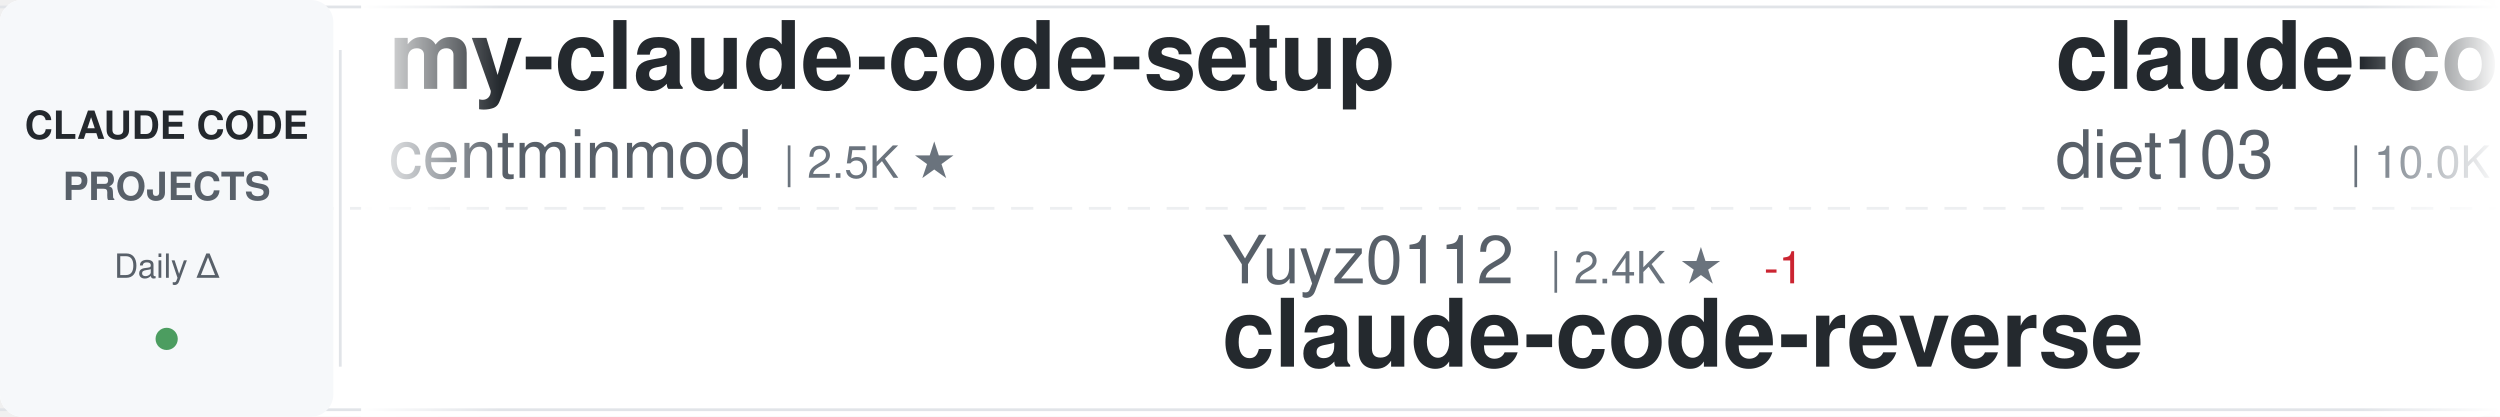
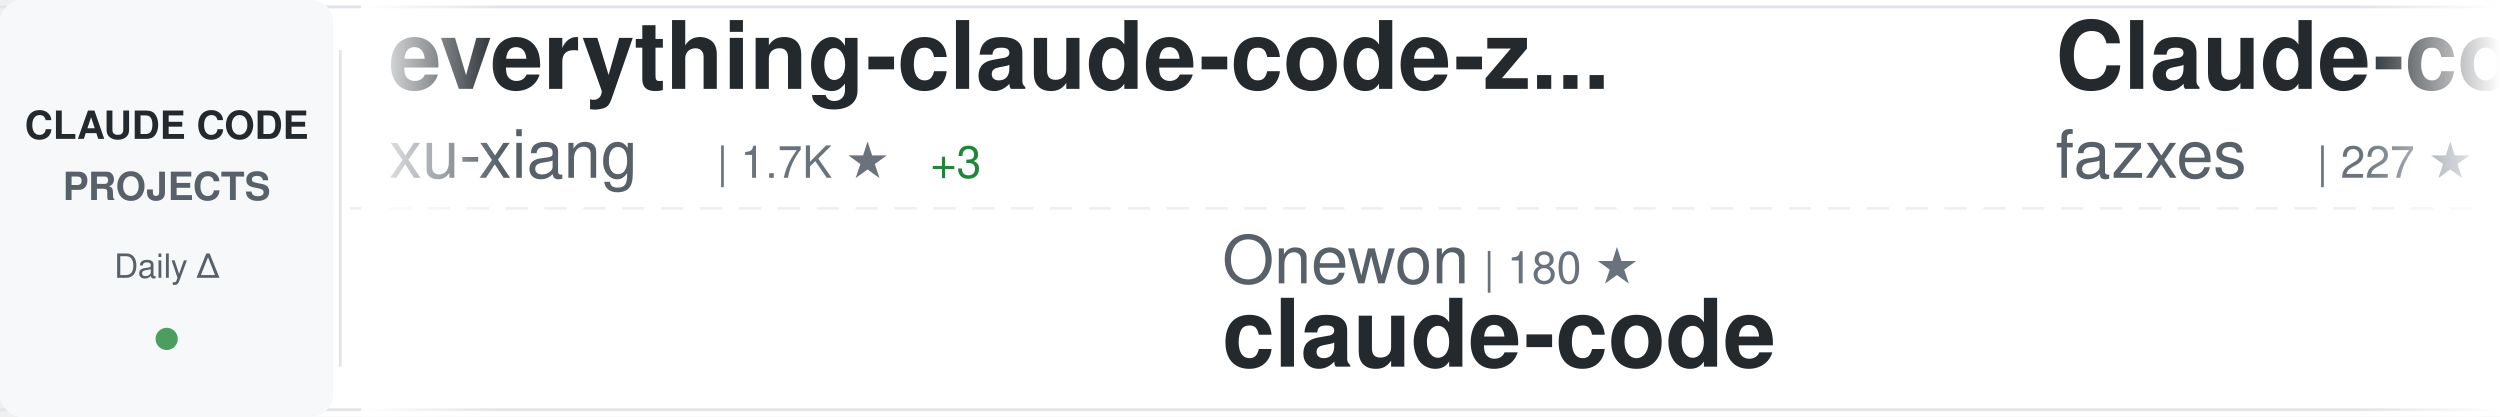
<svg xmlns="http://www.w3.org/2000/svg" width="900" height="150">
  <defs>
    <linearGradient id="awesomeLeftFade" x1="0%" y1="0%" x2="100%" y2="0%">
      <stop offset="0%" style="stop-color:#ffffff;stop-opacity:1" />
      <stop offset="100%" style="stop-color:#ffffff;stop-opacity:0" />
    </linearGradient>
    <linearGradient id="awesomeRightFade" x1="0%" y1="0%" x2="100%" y2="0%">
      <stop offset="0%" style="stop-color:#ffffff;stop-opacity:0" />
      <stop offset="100%" style="stop-color:#ffffff;stop-opacity:1" />
    </linearGradient>
  </defs>
  <rect width="900" height="150" fill="#ffffff" rx="8" />
  <rect x="0" y="2" width="900" height="1" fill="#e1e4e8" />
  <rect x="0" y="147" width="900" height="1" fill="#e1e4e8" />
  <line x1="0" y1="75" x2="900" y2="75" stroke="#e1e4e8" stroke-width="1" stroke-dasharray="8 6" opacity="0.6" />
  <rect x="0" y="0" width="120" height="150" fill="#f6f8fa" rx="8" />
  <text x="60" y="50" font-family="-apple-system, BlinkMacSystemFont, 'Segoe UI', Helvetica, Arial, sans-serif" font-size="14" font-weight="600" fill="#24292e" text-anchor="middle">CLAUDE CODE</text>
  <text x="60" y="72" font-family="-apple-system, BlinkMacSystemFont, 'Segoe UI', Helvetica, Arial, sans-serif" font-size="14" font-weight="600" fill="#586069" text-anchor="middle">PROJECTS</text>
  <text x="60" y="100" font-family="-apple-system, BlinkMacSystemFont, 'Segoe UI', Helvetica, Arial, sans-serif" font-size="12" font-weight="500" fill="#586069" text-anchor="middle">Daily Δ</text>
  <circle cx="60" cy="122" r="4" fill="#22863a" opacity="0.8" />
  <rect x="122" y="18" width="1" height="114" fill="#e1e4e8" />
  <clipPath id="awesomeTickerClip">
    <rect x="130" y="0" width="770" height="150" />
  </clipPath>
  <g clip-path="url(#awesomeTickerClip)">
    <g id="awesomeTickerItems">
      <animateTransform attributeName="transform" attributeType="XML" type="translate" from="0 0" to="-3000 0" dur="54s" repeatCount="indefinite" />
      <g transform="translate(0, 0)">
-         <text x="140" y="32" font-family="-apple-system, BlinkMacSystemFont, 'Segoe UI', Helvetica, Arial, sans-serif" font-size="34" font-weight="600" fill="#24292e">my-claude-code-setup</text>
-         <text x="140" y="64" font-family="-apple-system, BlinkMacSystemFont, 'Segoe UI', Helvetica, Arial, sans-serif" font-size="24" font-weight="400" fill="#586069">centminmod</text>
-         <text x="282" y="64" font-family="-apple-system, BlinkMacSystemFont, 'Segoe UI', Helvetica, Arial, sans-serif" font-size="16" font-weight="500" fill="#6a737d">| 2.5K ★</text>
+         <text x="140" y="32" font-family="-apple-system, BlinkMacSystemFont, 'Segoe UI', Helvetica, Arial, sans-serif" font-size="34" font-weight="600" fill="#24292e">everything-claude-code-z...</text>
+         <text x="140" y="64" font-family="-apple-system, BlinkMacSystemFont, 'Segoe UI', Helvetica, Arial, sans-serif" font-size="24" font-weight="400" fill="#586069">xu-xiang</text>
+         <text x="258" y="64" font-family="-apple-system, BlinkMacSystemFont, 'Segoe UI', Helvetica, Arial, sans-serif" font-size="16" font-weight="500" fill="#6a737d">| 1.7K ★</text>
+         <text x="335" y="64" font-family="-apple-system, BlinkMacSystemFont, 'Segoe UI', Helvetica, Arial, sans-serif" font-size="16" font-weight="500" fill="#22863a"> +3</text>
      </g>
      <g transform="translate(300, 0)">
-         <text x="140" y="102" font-family="-apple-system, BlinkMacSystemFont, 'Segoe UI', Helvetica, Arial, sans-serif" font-size="24" font-weight="400" fill="#586069">Yuyz0112</text>
-         <text x="258" y="102" font-family="-apple-system, BlinkMacSystemFont, 'Segoe UI', Helvetica, Arial, sans-serif" font-size="16" font-weight="500" fill="#6a737d">| 2.4K ★</text>
-         <text x="335" y="102" font-family="-apple-system, BlinkMacSystemFont, 'Segoe UI', Helvetica, Arial, sans-serif" font-size="16" font-weight="500" fill="#cb2431"> -1</text>
-         <text x="140" y="132" font-family="-apple-system, BlinkMacSystemFont, 'Segoe UI', Helvetica, Arial, sans-serif" font-size="34" font-weight="600" fill="#24292e">claude-code-reverse</text>
+         <text x="140" y="102" font-family="-apple-system, BlinkMacSystemFont, 'Segoe UI', Helvetica, Arial, sans-serif" font-size="24" font-weight="400" fill="#586069">Onewon</text>
+         <text x="234" y="102" font-family="-apple-system, BlinkMacSystemFont, 'Segoe UI', Helvetica, Arial, sans-serif" font-size="16" font-weight="500" fill="#6a737d">| 180 ★</text>
+         <text x="140" y="132" font-family="-apple-system, BlinkMacSystemFont, 'Segoe UI', Helvetica, Arial, sans-serif" font-size="34" font-weight="600" fill="#24292e">claude-code</text>
      </g>
      <g transform="translate(600, 0)">
-         <text x="140" y="32" font-family="-apple-system, BlinkMacSystemFont, 'Segoe UI', Helvetica, Arial, sans-serif" font-size="34" font-weight="600" fill="#24292e">claude-code-infrastructu...</text>
-         <text x="140" y="64" font-family="-apple-system, BlinkMacSystemFont, 'Segoe UI', Helvetica, Arial, sans-serif" font-size="24" font-weight="400" fill="#586069">diet103</text>
-         <text x="246" y="64" font-family="-apple-system, BlinkMacSystemFont, 'Segoe UI', Helvetica, Arial, sans-serif" font-size="16" font-weight="500" fill="#6a737d">| 10.0K ★</text>
+         <text x="140" y="32" font-family="-apple-system, BlinkMacSystemFont, 'Segoe UI', Helvetica, Arial, sans-serif" font-size="34" font-weight="600" fill="#24292e">Claude-code</text>
+         <text x="140" y="64" font-family="-apple-system, BlinkMacSystemFont, 'Segoe UI', Helvetica, Arial, sans-serif" font-size="24" font-weight="400" fill="#586069">fazxes</text>
+         <text x="234" y="64" font-family="-apple-system, BlinkMacSystemFont, 'Segoe UI', Helvetica, Arial, sans-serif" font-size="16" font-weight="500" fill="#6a737d">| 227 ★</text>
      </g>
      <g transform="translate(900, 0)">
-         <text x="140" y="102" font-family="-apple-system, BlinkMacSystemFont, 'Segoe UI', Helvetica, Arial, sans-serif" font-size="24" font-weight="400" fill="#586069">alex000kim</text>
-         <text x="282" y="102" font-family="-apple-system, BlinkMacSystemFont, 'Segoe UI', Helvetica, Arial, sans-serif" font-size="16" font-weight="500" fill="#6a737d">| 231 ★</text>
+         <text x="140" y="102" font-family="-apple-system, BlinkMacSystemFont, 'Segoe UI', Helvetica, Arial, sans-serif" font-size="24" font-weight="400" fill="#586069">ChinaSiro</text>
+         <text x="270" y="102" font-family="-apple-system, BlinkMacSystemFont, 'Segoe UI', Helvetica, Arial, sans-serif" font-size="16" font-weight="500" fill="#6a737d">| 9.6K ★</text>
+         <text x="347" y="102" font-family="-apple-system, BlinkMacSystemFont, 'Segoe UI', Helvetica, Arial, sans-serif" font-size="16" font-weight="500" fill="#22863a"> +1</text>
+         <text x="140" y="132" font-family="-apple-system, BlinkMacSystemFont, 'Segoe UI', Helvetica, Arial, sans-serif" font-size="34" font-weight="600" fill="#24292e">claude-code-sourcemap</text>
+       </g>
+       <g transform="translate(1200, 0)">
+         <text x="140" y="32" font-family="-apple-system, BlinkMacSystemFont, 'Segoe UI', Helvetica, Arial, sans-serif" font-size="34" font-weight="600" fill="#24292e">Claude-Code</text>
+         <text x="140" y="64" font-family="-apple-system, BlinkMacSystemFont, 'Segoe UI', Helvetica, Arial, sans-serif" font-size="24" font-weight="400" fill="#586069">KPR111</text>
+         <text x="234" y="64" font-family="-apple-system, BlinkMacSystemFont, 'Segoe UI', Helvetica, Arial, sans-serif" font-size="16" font-weight="500" fill="#6a737d">| 18 ★</text>
+       </g>
+       <g transform="translate(1500, 0)">
+         <text x="140" y="102" font-family="-apple-system, BlinkMacSystemFont, 'Segoe UI', Helvetica, Arial, sans-serif" font-size="24" font-weight="400" fill="#586069">ponponon</text>
+         <text x="258" y="102" font-family="-apple-system, BlinkMacSystemFont, 'Segoe UI', Helvetica, Arial, sans-serif" font-size="16" font-weight="500" fill="#6a737d">| 2.3K ★</text>
+         <text x="140" y="132" font-family="-apple-system, BlinkMacSystemFont, 'Segoe UI', Helvetica, Arial, sans-serif" font-size="34" font-weight="600" fill="#24292e">claude_code_src</text>
+       </g>
+       <g transform="translate(1800, 0)">
+         <text x="140" y="32" font-family="-apple-system, BlinkMacSystemFont, 'Segoe UI', Helvetica, Arial, sans-serif" font-size="34" font-weight="600" fill="#24292e">claude-code</text>
+         <text x="140" y="64" font-family="-apple-system, BlinkMacSystemFont, 'Segoe UI', Helvetica, Arial, sans-serif" font-size="24" font-weight="400" fill="#586069">isboyjc</text>
+         <text x="246" y="64" font-family="-apple-system, BlinkMacSystemFont, 'Segoe UI', Helvetica, Arial, sans-serif" font-size="16" font-weight="500" fill="#6a737d">| 162 ★</text>
+       </g>
+       <g transform="translate(2100, 0)">
+         <text x="140" y="102" font-family="-apple-system, BlinkMacSystemFont, 'Segoe UI', Helvetica, Arial, sans-serif" font-size="24" font-weight="400" fill="#586069">shanraisshan</text>
+         <text x="306" y="102" font-family="-apple-system, BlinkMacSystemFont, 'Segoe UI', Helvetica, Arial, sans-serif" font-size="16" font-weight="500" fill="#6a737d">| 63.5K ★</text>
+         <text x="392" y="102" font-family="-apple-system, BlinkMacSystemFont, 'Segoe UI', Helvetica, Arial, sans-serif" font-size="16" font-weight="500" fill="#22863a"> +11</text>
+         <text x="140" y="132" font-family="-apple-system, BlinkMacSystemFont, 'Segoe UI', Helvetica, Arial, sans-serif" font-size="34" font-weight="600" fill="#24292e">claude-code-best-practic...</text>
+       </g>
+       <g transform="translate(2400, 0)">
+         <text x="140" y="32" font-family="-apple-system, BlinkMacSystemFont, 'Segoe UI', Helvetica, Arial, sans-serif" font-size="34" font-weight="600" fill="#24292e">claude-code-video-toolki...</text>
+         <text x="140" y="64" font-family="-apple-system, BlinkMacSystemFont, 'Segoe UI', Helvetica, Arial, sans-serif" font-size="24" font-weight="400" fill="#586069">digitalsamba</text>
+         <text x="306" y="64" font-family="-apple-system, BlinkMacSystemFont, 'Segoe UI', Helvetica, Arial, sans-serif" font-size="16" font-weight="500" fill="#6a737d">| 1.8K ★</text>
+       </g>
+       <g transform="translate(2700, 0)">
+         <text x="140" y="102" font-family="-apple-system, BlinkMacSystemFont, 'Segoe UI', Helvetica, Arial, sans-serif" font-size="24" font-weight="400" fill="#586069">davila7</text>
+         <text x="246" y="102" font-family="-apple-system, BlinkMacSystemFont, 'Segoe UI', Helvetica, Arial, sans-serif" font-size="16" font-weight="500" fill="#6a737d">| 29.9K ★</text>
+         <text x="332" y="102" font-family="-apple-system, BlinkMacSystemFont, 'Segoe UI', Helvetica, Arial, sans-serif" font-size="16" font-weight="500" fill="#22863a"> +6</text>
+         <text x="140" y="132" font-family="-apple-system, BlinkMacSystemFont, 'Segoe UI', Helvetica, Arial, sans-serif" font-size="34" font-weight="600" fill="#24292e">claude-code-templates</text>
+       </g>
+       <g transform="translate(3000, 0)">
+         <text x="140" y="32" font-family="-apple-system, BlinkMacSystemFont, 'Segoe UI', Helvetica, Arial, sans-serif" font-size="34" font-weight="600" fill="#24292e">everything-claude-code-z...</text>
+         <text x="140" y="64" font-family="-apple-system, BlinkMacSystemFont, 'Segoe UI', Helvetica, Arial, sans-serif" font-size="24" font-weight="400" fill="#586069">xu-xiang</text>
+         <text x="258" y="64" font-family="-apple-system, BlinkMacSystemFont, 'Segoe UI', Helvetica, Arial, sans-serif" font-size="16" font-weight="500" fill="#6a737d">| 1.7K ★</text>
+         <text x="335" y="64" font-family="-apple-system, BlinkMacSystemFont, 'Segoe UI', Helvetica, Arial, sans-serif" font-size="16" font-weight="500" fill="#22863a"> +3</text>
+       </g>
+       <g transform="translate(3300, 0)">
+         <text x="140" y="102" font-family="-apple-system, BlinkMacSystemFont, 'Segoe UI', Helvetica, Arial, sans-serif" font-size="24" font-weight="400" fill="#586069">Onewon</text>
+         <text x="234" y="102" font-family="-apple-system, BlinkMacSystemFont, 'Segoe UI', Helvetica, Arial, sans-serif" font-size="16" font-weight="500" fill="#6a737d">| 180 ★</text>
        <text x="140" y="132" font-family="-apple-system, BlinkMacSystemFont, 'Segoe UI', Helvetica, Arial, sans-serif" font-size="34" font-weight="600" fill="#24292e">claude-code</text>
      </g>
-       <g transform="translate(1200, 0)">
-         <text x="140" y="32" font-family="-apple-system, BlinkMacSystemFont, 'Segoe UI', Helvetica, Arial, sans-serif" font-size="34" font-weight="600" fill="#24292e">claude-code</text>
-         <text x="140" y="64" font-family="-apple-system, BlinkMacSystemFont, 'Segoe UI', Helvetica, Arial, sans-serif" font-size="24" font-weight="400" fill="#586069">VineeTagarwaL-code</text>
-         <text x="378" y="64" font-family="-apple-system, BlinkMacSystemFont, 'Segoe UI', Helvetica, Arial, sans-serif" font-size="16" font-weight="500" fill="#6a737d">| 274 ★</text>
-       </g>
-       <g transform="translate(1500, 0)">
-         <text x="140" y="102" font-family="-apple-system, BlinkMacSystemFont, 'Segoe UI', Helvetica, Arial, sans-serif" font-size="24" font-weight="400" fill="#586069">ChrisWiles</text>
-         <text x="282" y="102" font-family="-apple-system, BlinkMacSystemFont, 'Segoe UI', Helvetica, Arial, sans-serif" font-size="16" font-weight="500" fill="#6a737d">| 6.0K ★</text>
-         <text x="140" y="132" font-family="-apple-system, BlinkMacSystemFont, 'Segoe UI', Helvetica, Arial, sans-serif" font-size="34" font-weight="600" fill="#24292e">claude-code-showcase</text>
-       </g>
-       <g transform="translate(1800, 0)">
-         <text x="140" y="32" font-family="-apple-system, BlinkMacSystemFont, 'Segoe UI', Helvetica, Arial, sans-serif" font-size="34" font-weight="600" fill="#24292e">claude-code-action</text>
-         <text x="140" y="64" font-family="-apple-system, BlinkMacSystemFont, 'Segoe UI', Helvetica, Arial, sans-serif" font-size="24" font-weight="400" fill="#586069">anthropics</text>
-         <text x="282" y="64" font-family="-apple-system, BlinkMacSystemFont, 'Segoe UI', Helvetica, Arial, sans-serif" font-size="16" font-weight="500" fill="#6a737d">| 8.5K ★</text>
-         <text x="359" y="64" font-family="-apple-system, BlinkMacSystemFont, 'Segoe UI', Helvetica, Arial, sans-serif" font-size="16" font-weight="500" fill="#22863a"> +2</text>
-       </g>
-       <g transform="translate(2100, 0)">
-         <text x="140" y="102" font-family="-apple-system, BlinkMacSystemFont, 'Segoe UI', Helvetica, Arial, sans-serif" font-size="24" font-weight="400" fill="#586069">RichardAtCT</text>
-         <text x="294" y="102" font-family="-apple-system, BlinkMacSystemFont, 'Segoe UI', Helvetica, Arial, sans-serif" font-size="16" font-weight="500" fill="#6a737d">| 2.7K ★</text>
-         <text x="140" y="132" font-family="-apple-system, BlinkMacSystemFont, 'Segoe UI', Helvetica, Arial, sans-serif" font-size="34" font-weight="600" fill="#24292e">claude-code-telegram</text>
-       </g>
-       <g transform="translate(2400, 0)">
-         <text x="140" y="32" font-family="-apple-system, BlinkMacSystemFont, 'Segoe UI', Helvetica, Arial, sans-serif" font-size="34" font-weight="600" fill="#24292e">claude-code</text>
-         <text x="140" y="64" font-family="-apple-system, BlinkMacSystemFont, 'Segoe UI', Helvetica, Arial, sans-serif" font-size="24" font-weight="400" fill="#586069">anthropics</text>
-         <text x="282" y="64" font-family="-apple-system, BlinkMacSystemFont, 'Segoe UI', Helvetica, Arial, sans-serif" font-size="16" font-weight="500" fill="#6a737d">| 139.0K ★</text>
-         <text x="377" y="64" font-family="-apple-system, BlinkMacSystemFont, 'Segoe UI', Helvetica, Arial, sans-serif" font-size="16" font-weight="500" fill="#22863a"> +24</text>
-       </g>
-       <g transform="translate(2700, 0)">
-         <text x="140" y="102" font-family="-apple-system, BlinkMacSystemFont, 'Segoe UI', Helvetica, Arial, sans-serif" font-size="24" font-weight="400" fill="#586069">yasasbanukaofficial</text>
-         <text x="390" y="102" font-family="-apple-system, BlinkMacSystemFont, 'Segoe UI', Helvetica, Arial, sans-serif" font-size="16" font-weight="500" fill="#6a737d">| 3.9K ★</text>
-         <text x="140" y="132" font-family="-apple-system, BlinkMacSystemFont, 'Segoe UI', Helvetica, Arial, sans-serif" font-size="34" font-weight="600" fill="#24292e">claude-code</text>
-       </g>
-       <g transform="translate(3000, 0)">
-         <text x="140" y="32" font-family="-apple-system, BlinkMacSystemFont, 'Segoe UI', Helvetica, Arial, sans-serif" font-size="34" font-weight="600" fill="#24292e">my-claude-code-setup</text>
-         <text x="140" y="64" font-family="-apple-system, BlinkMacSystemFont, 'Segoe UI', Helvetica, Arial, sans-serif" font-size="24" font-weight="400" fill="#586069">centminmod</text>
-         <text x="282" y="64" font-family="-apple-system, BlinkMacSystemFont, 'Segoe UI', Helvetica, Arial, sans-serif" font-size="16" font-weight="500" fill="#6a737d">| 2.5K ★</text>
-       </g>
-       <g transform="translate(3300, 0)">
-         <text x="140" y="102" font-family="-apple-system, BlinkMacSystemFont, 'Segoe UI', Helvetica, Arial, sans-serif" font-size="24" font-weight="400" fill="#586069">Yuyz0112</text>
-         <text x="258" y="102" font-family="-apple-system, BlinkMacSystemFont, 'Segoe UI', Helvetica, Arial, sans-serif" font-size="16" font-weight="500" fill="#6a737d">| 2.4K ★</text>
-         <text x="335" y="102" font-family="-apple-system, BlinkMacSystemFont, 'Segoe UI', Helvetica, Arial, sans-serif" font-size="16" font-weight="500" fill="#cb2431"> -1</text>
-         <text x="140" y="132" font-family="-apple-system, BlinkMacSystemFont, 'Segoe UI', Helvetica, Arial, sans-serif" font-size="34" font-weight="600" fill="#24292e">claude-code-reverse</text>
-       </g>
      <g transform="translate(3600, 0)">
-         <text x="140" y="32" font-family="-apple-system, BlinkMacSystemFont, 'Segoe UI', Helvetica, Arial, sans-serif" font-size="34" font-weight="600" fill="#24292e">claude-code-infrastructu...</text>
-         <text x="140" y="64" font-family="-apple-system, BlinkMacSystemFont, 'Segoe UI', Helvetica, Arial, sans-serif" font-size="24" font-weight="400" fill="#586069">diet103</text>
-         <text x="246" y="64" font-family="-apple-system, BlinkMacSystemFont, 'Segoe UI', Helvetica, Arial, sans-serif" font-size="16" font-weight="500" fill="#6a737d">| 10.0K ★</text>
+         <text x="140" y="32" font-family="-apple-system, BlinkMacSystemFont, 'Segoe UI', Helvetica, Arial, sans-serif" font-size="34" font-weight="600" fill="#24292e">Claude-code</text>
+         <text x="140" y="64" font-family="-apple-system, BlinkMacSystemFont, 'Segoe UI', Helvetica, Arial, sans-serif" font-size="24" font-weight="400" fill="#586069">fazxes</text>
+         <text x="234" y="64" font-family="-apple-system, BlinkMacSystemFont, 'Segoe UI', Helvetica, Arial, sans-serif" font-size="16" font-weight="500" fill="#6a737d">| 227 ★</text>
      </g>
      <g transform="translate(3900, 0)">
-         <text x="140" y="102" font-family="-apple-system, BlinkMacSystemFont, 'Segoe UI', Helvetica, Arial, sans-serif" font-size="24" font-weight="400" fill="#586069">alex000kim</text>
-         <text x="282" y="102" font-family="-apple-system, BlinkMacSystemFont, 'Segoe UI', Helvetica, Arial, sans-serif" font-size="16" font-weight="500" fill="#6a737d">| 231 ★</text>
-         <text x="140" y="132" font-family="-apple-system, BlinkMacSystemFont, 'Segoe UI', Helvetica, Arial, sans-serif" font-size="34" font-weight="600" fill="#24292e">claude-code</text>
+         <text x="140" y="102" font-family="-apple-system, BlinkMacSystemFont, 'Segoe UI', Helvetica, Arial, sans-serif" font-size="24" font-weight="400" fill="#586069">ChinaSiro</text>
+         <text x="270" y="102" font-family="-apple-system, BlinkMacSystemFont, 'Segoe UI', Helvetica, Arial, sans-serif" font-size="16" font-weight="500" fill="#6a737d">| 9.6K ★</text>
+         <text x="347" y="102" font-family="-apple-system, BlinkMacSystemFont, 'Segoe UI', Helvetica, Arial, sans-serif" font-size="16" font-weight="500" fill="#22863a"> +1</text>
+         <text x="140" y="132" font-family="-apple-system, BlinkMacSystemFont, 'Segoe UI', Helvetica, Arial, sans-serif" font-size="34" font-weight="600" fill="#24292e">claude-code-sourcemap</text>
      </g>
    </g>
  </g>
  <rect x="130" y="0" width="50" height="150" fill="url(#awesomeLeftFade)" />
  <rect x="850" y="0" width="50" height="150" fill="url(#awesomeRightFade)" />
</svg>
